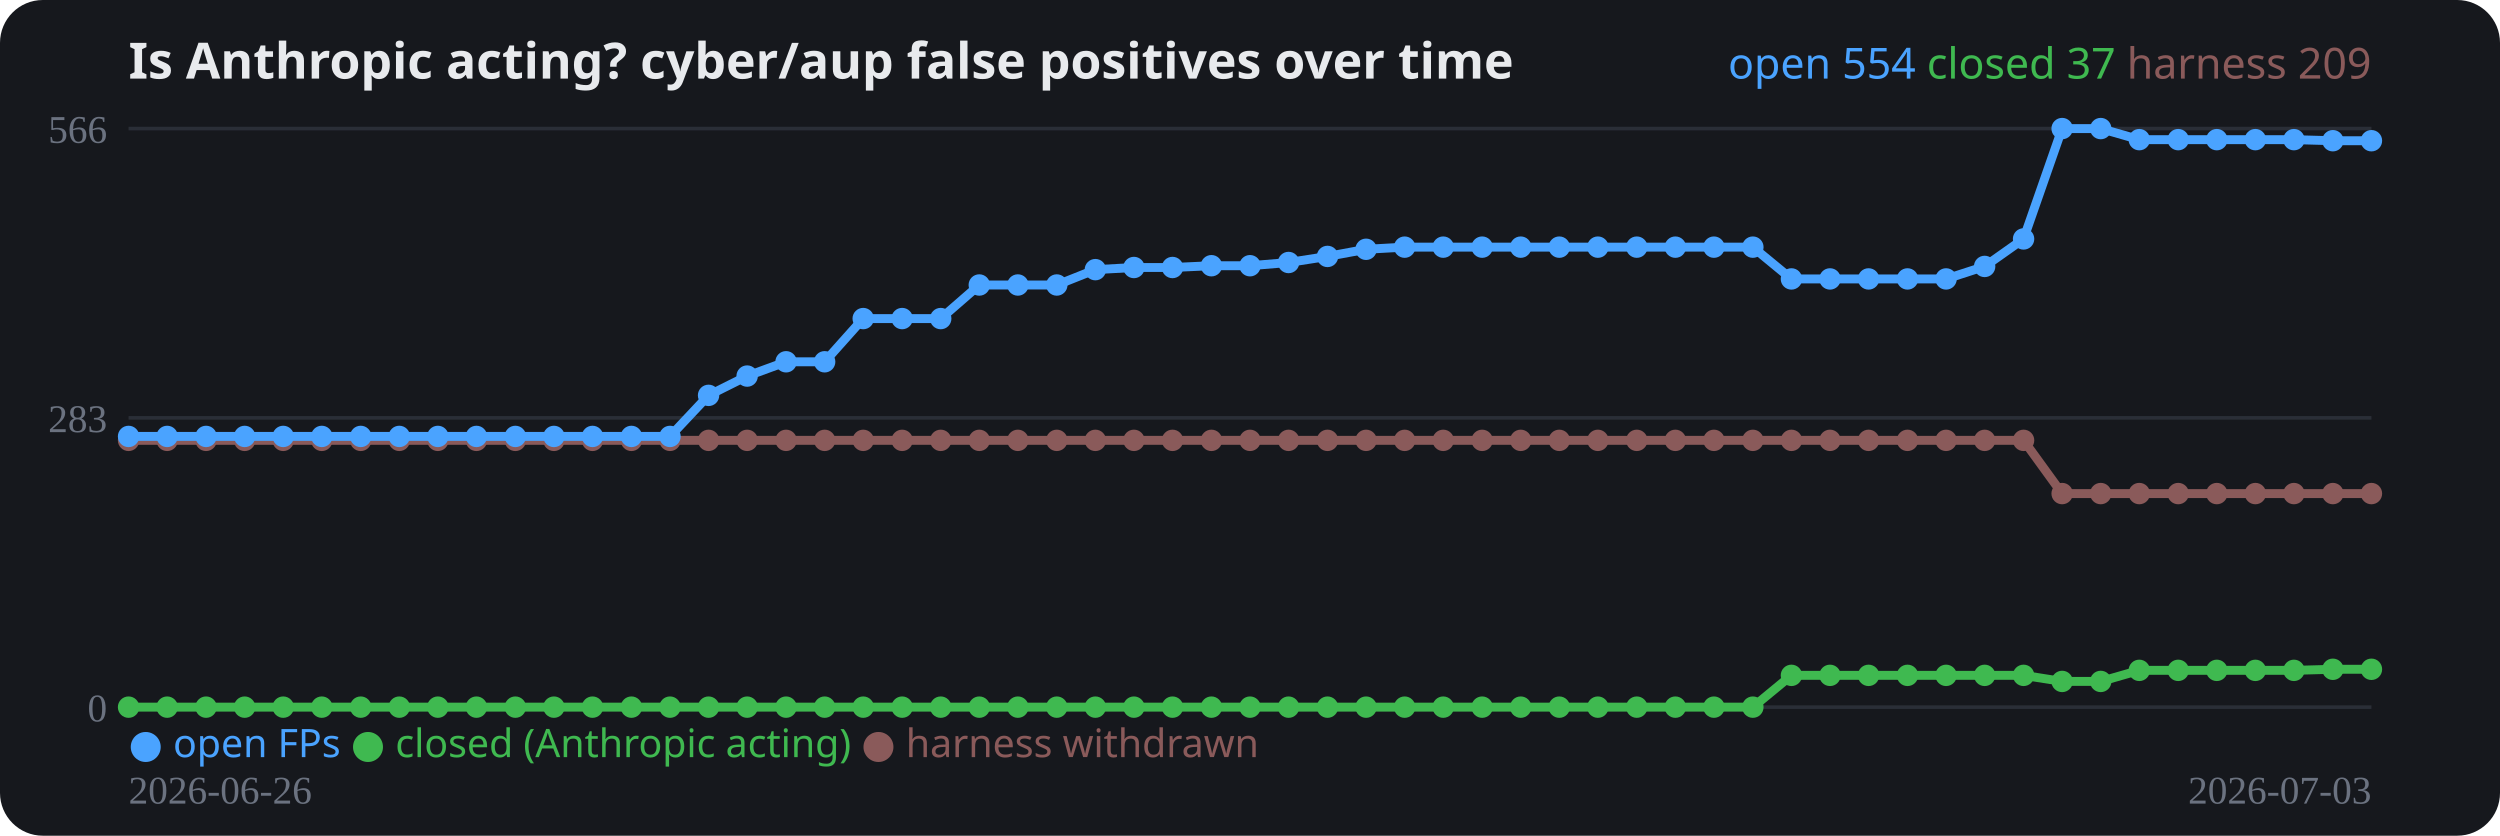
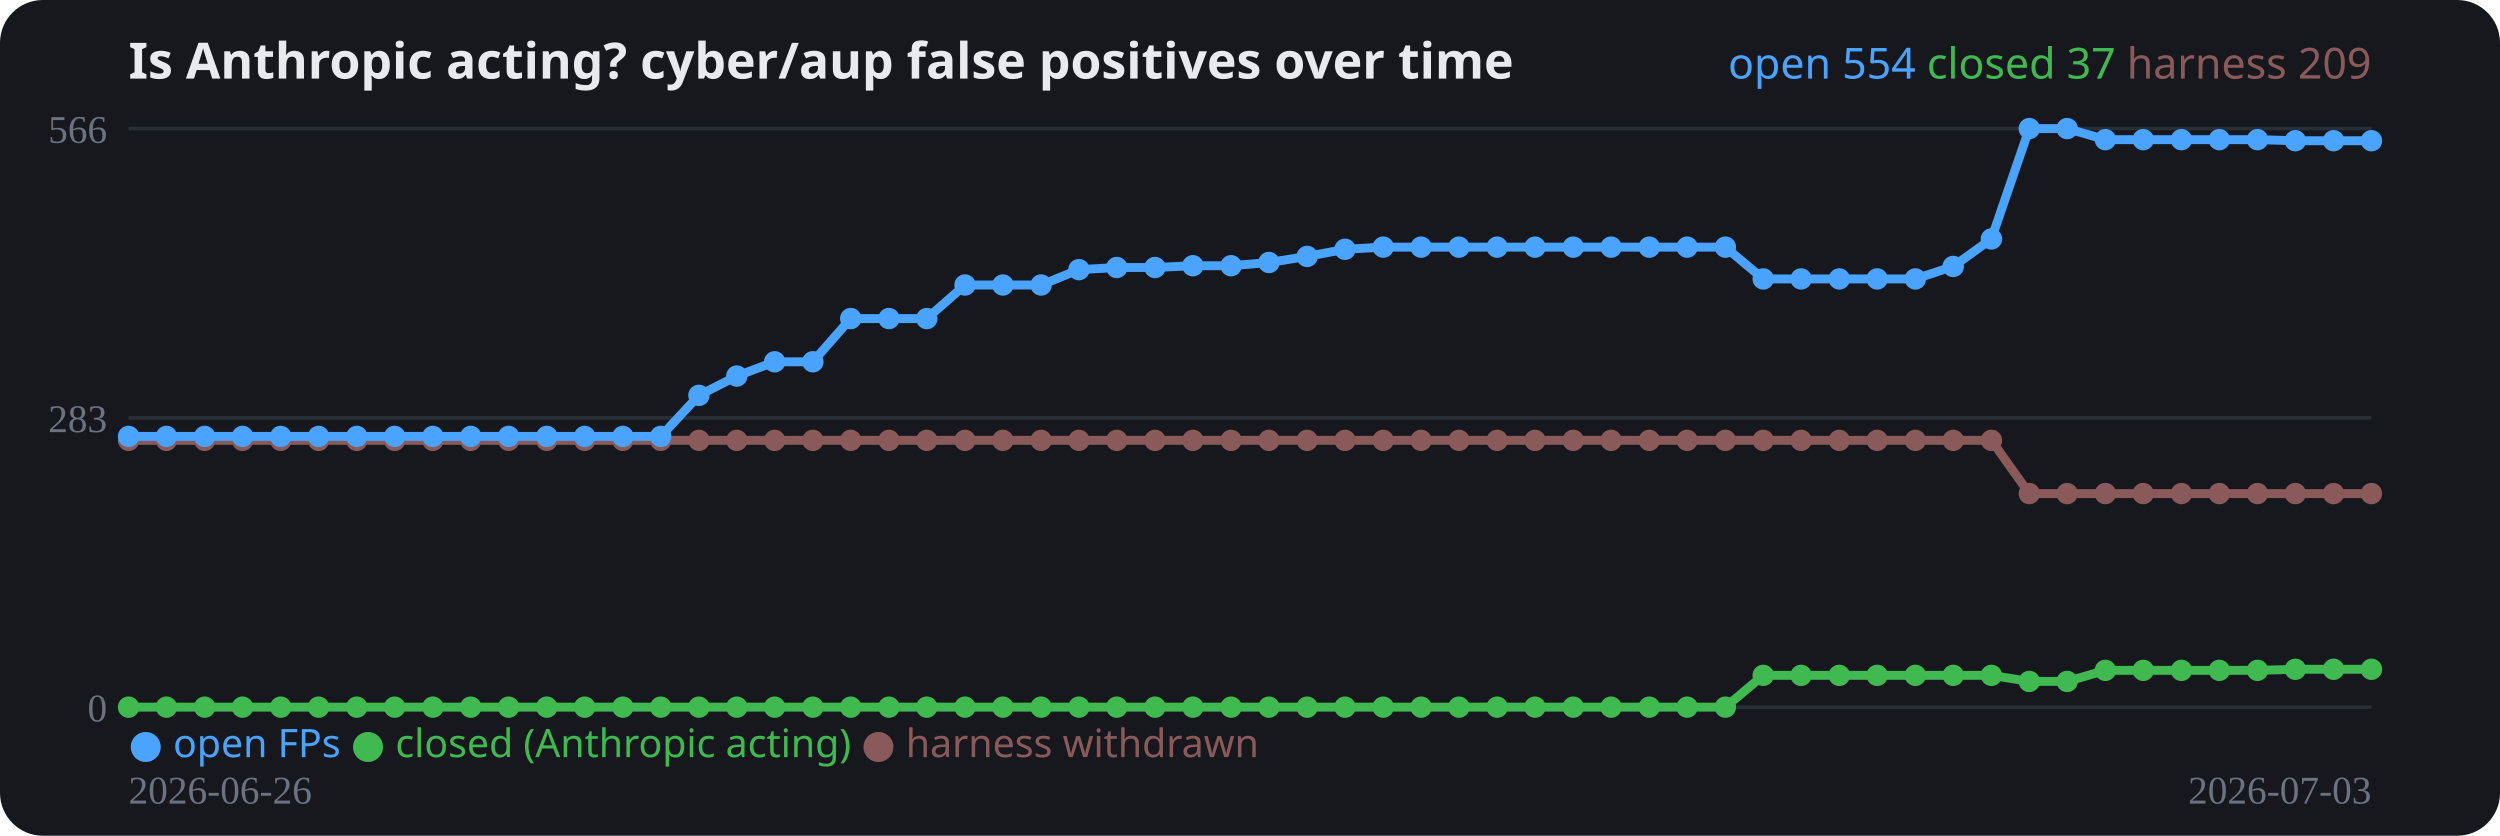
<svg xmlns="http://www.w3.org/2000/svg" width="700" height="234" viewBox="0 0 700 234" role="img">
  <rect width="700" height="234" rx="12" fill="#16181d" />
  <text x="36" y="22" fill="#e8eaed" font-family="system-ui,sans-serif" font-size="14" font-weight="700">Is Anthropic acting? cyber/aup false positives over time</text>
  <line x1="36" y1="198.0" x2="664" y2="198.0" stroke="#2a2e37" stroke-width="1" />
  <text x="30" y="202.0" fill="#6b7280" font-size="11" text-anchor="end">0</text>
  <line x1="36" y1="117.0" x2="664" y2="117.0" stroke="#2a2e37" stroke-width="1" />
  <text x="30" y="121.0" fill="#6b7280" font-size="11" text-anchor="end">283</text>
  <line x1="36" y1="36.0" x2="664" y2="36.0" stroke="#2a2e37" stroke-width="1" />
  <text x="30" y="40.0" fill="#6b7280" font-size="11" text-anchor="end">566</text>
-   <polyline fill="none" stroke="#8a5a5a" stroke-width="2.5" stroke-linejoin="round" points="36.0,123.3 46.8,123.3 57.7,123.3 68.5,123.3 79.3,123.3 90.1,123.3 101.0,123.3 111.8,123.3 122.6,123.3 133.4,123.3 144.3,123.3 155.1,123.3 165.9,123.3 176.8,123.3 187.6,123.3 198.4,123.3 209.2,123.3 220.1,123.3 230.9,123.3 241.7,123.3 252.6,123.3 263.4,123.3 274.2,123.3 285.0,123.3 295.9,123.3 306.7,123.3 317.5,123.3 328.3,123.3 339.2,123.3 350.0,123.3 360.8,123.3 371.7,123.3 382.5,123.3 393.3,123.3 404.1,123.3 415.0,123.3 425.8,123.3 436.6,123.3 447.4,123.3 458.3,123.3 469.1,123.3 479.9,123.3 490.8,123.3 501.6,123.3 512.4,123.3 523.2,123.3 534.1,123.3 544.9,123.3 555.7,123.3 566.6,123.3 577.4,138.2 588.2,138.2 599.0,138.2 609.9,138.2 620.7,138.2 631.5,138.2 642.3,138.2 653.2,138.2 664.0,138.2" />
+   <polyline fill="none" stroke="#8a5a5a" stroke-width="2.5" stroke-linejoin="round" points="36.0,123.3 46.6,123.3 57.3,123.3 67.9,123.3 78.6,123.3 89.2,123.3 99.9,123.3 110.5,123.3 121.2,123.3 131.8,123.3 142.4,123.3 153.1,123.3 163.7,123.3 174.4,123.3 185.0,123.3 195.7,123.3 206.3,123.3 216.9,123.3 227.6,123.3 238.2,123.3 248.9,123.3 259.5,123.3 270.2,123.3 280.8,123.3 291.5,123.3 302.1,123.3 312.7,123.3 323.4,123.3 334.0,123.3 344.7,123.3 355.3,123.3 366.0,123.3 376.6,123.3 387.3,123.3 397.9,123.3 408.5,123.3 419.2,123.3 429.8,123.3 440.5,123.3 451.1,123.3 461.8,123.3 472.4,123.3 483.1,123.3 493.7,123.3 504.3,123.3 515.0,123.3 525.6,123.3 536.3,123.3 546.9,123.3 557.6,123.3 568.2,138.2 578.8,138.2 589.5,138.2 600.1,138.2 610.8,138.2 621.4,138.2 632.1,138.2 642.7,138.2 653.4,138.2 664.0,138.2" />
  <circle cx="36.0" cy="123.3" r="3" fill="#8a5a5a" />
-   <circle cx="46.8" cy="123.3" r="3" fill="#8a5a5a" />
-   <circle cx="57.7" cy="123.3" r="3" fill="#8a5a5a" />
-   <circle cx="68.5" cy="123.3" r="3" fill="#8a5a5a" />
-   <circle cx="79.3" cy="123.3" r="3" fill="#8a5a5a" />
-   <circle cx="90.1" cy="123.3" r="3" fill="#8a5a5a" />
-   <circle cx="101.0" cy="123.3" r="3" fill="#8a5a5a" />
-   <circle cx="111.8" cy="123.3" r="3" fill="#8a5a5a" />
-   <circle cx="122.6" cy="123.3" r="3" fill="#8a5a5a" />
-   <circle cx="133.4" cy="123.3" r="3" fill="#8a5a5a" />
-   <circle cx="144.3" cy="123.3" r="3" fill="#8a5a5a" />
-   <circle cx="155.1" cy="123.3" r="3" fill="#8a5a5a" />
-   <circle cx="165.9" cy="123.3" r="3" fill="#8a5a5a" />
-   <circle cx="176.8" cy="123.3" r="3" fill="#8a5a5a" />
-   <circle cx="187.6" cy="123.3" r="3" fill="#8a5a5a" />
-   <circle cx="198.4" cy="123.3" r="3" fill="#8a5a5a" />
-   <circle cx="209.2" cy="123.3" r="3" fill="#8a5a5a" />
-   <circle cx="220.1" cy="123.3" r="3" fill="#8a5a5a" />
-   <circle cx="230.9" cy="123.3" r="3" fill="#8a5a5a" />
-   <circle cx="241.7" cy="123.3" r="3" fill="#8a5a5a" />
-   <circle cx="252.6" cy="123.3" r="3" fill="#8a5a5a" />
-   <circle cx="263.4" cy="123.3" r="3" fill="#8a5a5a" />
-   <circle cx="274.2" cy="123.3" r="3" fill="#8a5a5a" />
-   <circle cx="285.0" cy="123.3" r="3" fill="#8a5a5a" />
-   <circle cx="295.9" cy="123.3" r="3" fill="#8a5a5a" />
-   <circle cx="306.7" cy="123.3" r="3" fill="#8a5a5a" />
-   <circle cx="317.5" cy="123.3" r="3" fill="#8a5a5a" />
-   <circle cx="328.3" cy="123.3" r="3" fill="#8a5a5a" />
-   <circle cx="339.2" cy="123.3" r="3" fill="#8a5a5a" />
-   <circle cx="350.0" cy="123.3" r="3" fill="#8a5a5a" />
-   <circle cx="360.8" cy="123.3" r="3" fill="#8a5a5a" />
-   <circle cx="371.7" cy="123.3" r="3" fill="#8a5a5a" />
-   <circle cx="382.5" cy="123.3" r="3" fill="#8a5a5a" />
-   <circle cx="393.3" cy="123.3" r="3" fill="#8a5a5a" />
-   <circle cx="404.1" cy="123.3" r="3" fill="#8a5a5a" />
-   <circle cx="415.0" cy="123.3" r="3" fill="#8a5a5a" />
-   <circle cx="425.8" cy="123.3" r="3" fill="#8a5a5a" />
-   <circle cx="436.6" cy="123.3" r="3" fill="#8a5a5a" />
-   <circle cx="447.4" cy="123.3" r="3" fill="#8a5a5a" />
-   <circle cx="458.3" cy="123.3" r="3" fill="#8a5a5a" />
-   <circle cx="469.1" cy="123.3" r="3" fill="#8a5a5a" />
-   <circle cx="479.9" cy="123.3" r="3" fill="#8a5a5a" />
-   <circle cx="490.8" cy="123.3" r="3" fill="#8a5a5a" />
-   <circle cx="501.6" cy="123.3" r="3" fill="#8a5a5a" />
-   <circle cx="512.4" cy="123.3" r="3" fill="#8a5a5a" />
-   <circle cx="523.2" cy="123.3" r="3" fill="#8a5a5a" />
-   <circle cx="534.1" cy="123.3" r="3" fill="#8a5a5a" />
-   <circle cx="544.9" cy="123.3" r="3" fill="#8a5a5a" />
-   <circle cx="555.7" cy="123.3" r="3" fill="#8a5a5a" />
-   <circle cx="566.6" cy="123.3" r="3" fill="#8a5a5a" />
-   <circle cx="577.4" cy="138.2" r="3" fill="#8a5a5a" />
-   <circle cx="588.2" cy="138.2" r="3" fill="#8a5a5a" />
-   <circle cx="599.0" cy="138.2" r="3" fill="#8a5a5a" />
-   <circle cx="609.9" cy="138.2" r="3" fill="#8a5a5a" />
-   <circle cx="620.7" cy="138.2" r="3" fill="#8a5a5a" />
-   <circle cx="631.5" cy="138.2" r="3" fill="#8a5a5a" />
-   <circle cx="642.3" cy="138.2" r="3" fill="#8a5a5a" />
-   <circle cx="653.2" cy="138.2" r="3" fill="#8a5a5a" />
+   <circle cx="46.6" cy="123.3" r="3" fill="#8a5a5a" />
+   <circle cx="57.3" cy="123.3" r="3" fill="#8a5a5a" />
+   <circle cx="67.9" cy="123.3" r="3" fill="#8a5a5a" />
+   <circle cx="78.6" cy="123.3" r="3" fill="#8a5a5a" />
+   <circle cx="89.2" cy="123.3" r="3" fill="#8a5a5a" />
+   <circle cx="99.9" cy="123.3" r="3" fill="#8a5a5a" />
+   <circle cx="110.5" cy="123.3" r="3" fill="#8a5a5a" />
+   <circle cx="121.2" cy="123.3" r="3" fill="#8a5a5a" />
+   <circle cx="131.8" cy="123.3" r="3" fill="#8a5a5a" />
+   <circle cx="142.4" cy="123.3" r="3" fill="#8a5a5a" />
+   <circle cx="153.1" cy="123.3" r="3" fill="#8a5a5a" />
+   <circle cx="163.7" cy="123.3" r="3" fill="#8a5a5a" />
+   <circle cx="174.4" cy="123.3" r="3" fill="#8a5a5a" />
+   <circle cx="185.0" cy="123.3" r="3" fill="#8a5a5a" />
+   <circle cx="195.7" cy="123.3" r="3" fill="#8a5a5a" />
+   <circle cx="206.3" cy="123.3" r="3" fill="#8a5a5a" />
+   <circle cx="216.9" cy="123.3" r="3" fill="#8a5a5a" />
+   <circle cx="227.6" cy="123.3" r="3" fill="#8a5a5a" />
+   <circle cx="238.2" cy="123.3" r="3" fill="#8a5a5a" />
+   <circle cx="248.9" cy="123.3" r="3" fill="#8a5a5a" />
+   <circle cx="259.5" cy="123.3" r="3" fill="#8a5a5a" />
+   <circle cx="270.2" cy="123.3" r="3" fill="#8a5a5a" />
+   <circle cx="280.8" cy="123.3" r="3" fill="#8a5a5a" />
+   <circle cx="291.5" cy="123.3" r="3" fill="#8a5a5a" />
+   <circle cx="302.1" cy="123.3" r="3" fill="#8a5a5a" />
+   <circle cx="312.7" cy="123.3" r="3" fill="#8a5a5a" />
+   <circle cx="323.4" cy="123.3" r="3" fill="#8a5a5a" />
+   <circle cx="334.0" cy="123.3" r="3" fill="#8a5a5a" />
+   <circle cx="344.7" cy="123.3" r="3" fill="#8a5a5a" />
+   <circle cx="355.3" cy="123.3" r="3" fill="#8a5a5a" />
+   <circle cx="366.0" cy="123.3" r="3" fill="#8a5a5a" />
+   <circle cx="376.6" cy="123.3" r="3" fill="#8a5a5a" />
+   <circle cx="387.3" cy="123.3" r="3" fill="#8a5a5a" />
+   <circle cx="397.9" cy="123.3" r="3" fill="#8a5a5a" />
+   <circle cx="408.5" cy="123.3" r="3" fill="#8a5a5a" />
+   <circle cx="419.2" cy="123.3" r="3" fill="#8a5a5a" />
+   <circle cx="429.8" cy="123.3" r="3" fill="#8a5a5a" />
+   <circle cx="440.5" cy="123.3" r="3" fill="#8a5a5a" />
+   <circle cx="451.1" cy="123.3" r="3" fill="#8a5a5a" />
+   <circle cx="461.8" cy="123.3" r="3" fill="#8a5a5a" />
+   <circle cx="472.4" cy="123.3" r="3" fill="#8a5a5a" />
+   <circle cx="483.1" cy="123.3" r="3" fill="#8a5a5a" />
+   <circle cx="493.7" cy="123.3" r="3" fill="#8a5a5a" />
+   <circle cx="504.3" cy="123.3" r="3" fill="#8a5a5a" />
+   <circle cx="515.0" cy="123.3" r="3" fill="#8a5a5a" />
+   <circle cx="525.6" cy="123.3" r="3" fill="#8a5a5a" />
+   <circle cx="536.3" cy="123.3" r="3" fill="#8a5a5a" />
+   <circle cx="546.9" cy="123.3" r="3" fill="#8a5a5a" />
+   <circle cx="557.6" cy="123.3" r="3" fill="#8a5a5a" />
+   <circle cx="568.2" cy="138.2" r="3" fill="#8a5a5a" />
+   <circle cx="578.8" cy="138.2" r="3" fill="#8a5a5a" />
+   <circle cx="589.5" cy="138.2" r="3" fill="#8a5a5a" />
+   <circle cx="600.1" cy="138.2" r="3" fill="#8a5a5a" />
+   <circle cx="610.8" cy="138.2" r="3" fill="#8a5a5a" />
+   <circle cx="621.4" cy="138.2" r="3" fill="#8a5a5a" />
+   <circle cx="632.1" cy="138.2" r="3" fill="#8a5a5a" />
+   <circle cx="642.7" cy="138.2" r="3" fill="#8a5a5a" />
+   <circle cx="653.4" cy="138.2" r="3" fill="#8a5a5a" />
  <circle cx="664.0" cy="138.2" r="3" fill="#8a5a5a" />
-   <polyline fill="none" stroke="#3fb950" stroke-width="2.5" stroke-linejoin="round" points="36.0,198.0 46.8,198.0 57.7,198.0 68.5,198.0 79.3,198.0 90.1,198.0 101.0,198.0 111.8,198.0 122.6,198.0 133.4,198.0 144.3,198.0 155.1,198.0 165.9,198.0 176.8,198.0 187.6,198.0 198.4,198.0 209.2,198.0 220.1,198.0 230.9,198.0 241.7,198.0 252.6,198.0 263.4,198.0 274.2,198.0 285.0,198.0 295.9,198.0 306.7,198.0 317.5,198.0 328.3,198.0 339.2,198.0 350.0,198.0 360.8,198.0 371.7,198.0 382.5,198.0 393.3,198.0 404.1,198.0 415.0,198.0 425.8,198.0 436.6,198.0 447.4,198.0 458.3,198.0 469.1,198.0 479.9,198.0 490.8,198.0 501.6,189.1 512.4,189.1 523.2,189.1 534.1,189.1 544.9,189.1 555.7,189.1 566.6,189.1 577.4,190.8 588.2,190.8 599.0,187.7 609.9,187.7 620.7,187.7 631.5,187.7 642.3,187.7 653.2,187.4 664.0,187.4" />
+   <polyline fill="none" stroke="#3fb950" stroke-width="2.5" stroke-linejoin="round" points="36.0,198.0 46.6,198.0 57.3,198.0 67.9,198.0 78.6,198.0 89.2,198.0 99.9,198.0 110.5,198.0 121.2,198.0 131.8,198.0 142.4,198.0 153.1,198.0 163.7,198.0 174.4,198.0 185.0,198.0 195.7,198.0 206.3,198.0 216.9,198.0 227.6,198.0 238.2,198.0 248.9,198.0 259.5,198.0 270.2,198.0 280.8,198.0 291.5,198.0 302.1,198.0 312.7,198.0 323.4,198.0 334.0,198.0 344.7,198.0 355.3,198.0 366.0,198.0 376.6,198.0 387.3,198.0 397.9,198.0 408.5,198.0 419.2,198.0 429.8,198.0 440.5,198.0 451.1,198.0 461.8,198.0 472.4,198.0 483.1,198.0 493.7,189.1 504.3,189.1 515.0,189.1 525.6,189.1 536.3,189.1 546.9,189.1 557.6,189.1 568.2,190.8 578.8,190.8 589.5,187.7 600.1,187.7 610.8,187.7 621.4,187.7 632.1,187.7 642.7,187.4 653.4,187.4 664.0,187.4" />
  <circle cx="36.0" cy="198.0" r="3" fill="#3fb950" />
-   <circle cx="46.8" cy="198.0" r="3" fill="#3fb950" />
-   <circle cx="57.7" cy="198.0" r="3" fill="#3fb950" />
-   <circle cx="68.5" cy="198.0" r="3" fill="#3fb950" />
-   <circle cx="79.3" cy="198.0" r="3" fill="#3fb950" />
-   <circle cx="90.1" cy="198.0" r="3" fill="#3fb950" />
-   <circle cx="101.0" cy="198.0" r="3" fill="#3fb950" />
-   <circle cx="111.8" cy="198.0" r="3" fill="#3fb950" />
-   <circle cx="122.6" cy="198.0" r="3" fill="#3fb950" />
-   <circle cx="133.4" cy="198.0" r="3" fill="#3fb950" />
-   <circle cx="144.3" cy="198.0" r="3" fill="#3fb950" />
-   <circle cx="155.1" cy="198.0" r="3" fill="#3fb950" />
-   <circle cx="165.9" cy="198.0" r="3" fill="#3fb950" />
-   <circle cx="176.8" cy="198.0" r="3" fill="#3fb950" />
-   <circle cx="187.6" cy="198.0" r="3" fill="#3fb950" />
-   <circle cx="198.4" cy="198.0" r="3" fill="#3fb950" />
-   <circle cx="209.2" cy="198.0" r="3" fill="#3fb950" />
-   <circle cx="220.1" cy="198.0" r="3" fill="#3fb950" />
-   <circle cx="230.9" cy="198.0" r="3" fill="#3fb950" />
-   <circle cx="241.7" cy="198.0" r="3" fill="#3fb950" />
-   <circle cx="252.6" cy="198.0" r="3" fill="#3fb950" />
-   <circle cx="263.4" cy="198.0" r="3" fill="#3fb950" />
-   <circle cx="274.2" cy="198.0" r="3" fill="#3fb950" />
-   <circle cx="285.0" cy="198.0" r="3" fill="#3fb950" />
-   <circle cx="295.9" cy="198.0" r="3" fill="#3fb950" />
-   <circle cx="306.7" cy="198.0" r="3" fill="#3fb950" />
-   <circle cx="317.5" cy="198.0" r="3" fill="#3fb950" />
-   <circle cx="328.3" cy="198.0" r="3" fill="#3fb950" />
-   <circle cx="339.2" cy="198.0" r="3" fill="#3fb950" />
-   <circle cx="350.0" cy="198.0" r="3" fill="#3fb950" />
-   <circle cx="360.8" cy="198.0" r="3" fill="#3fb950" />
-   <circle cx="371.7" cy="198.0" r="3" fill="#3fb950" />
-   <circle cx="382.5" cy="198.0" r="3" fill="#3fb950" />
-   <circle cx="393.3" cy="198.0" r="3" fill="#3fb950" />
-   <circle cx="404.1" cy="198.0" r="3" fill="#3fb950" />
-   <circle cx="415.0" cy="198.0" r="3" fill="#3fb950" />
-   <circle cx="425.8" cy="198.0" r="3" fill="#3fb950" />
-   <circle cx="436.6" cy="198.0" r="3" fill="#3fb950" />
-   <circle cx="447.4" cy="198.0" r="3" fill="#3fb950" />
-   <circle cx="458.3" cy="198.0" r="3" fill="#3fb950" />
-   <circle cx="469.1" cy="198.0" r="3" fill="#3fb950" />
-   <circle cx="479.9" cy="198.0" r="3" fill="#3fb950" />
-   <circle cx="490.8" cy="198.0" r="3" fill="#3fb950" />
-   <circle cx="501.6" cy="189.1" r="3" fill="#3fb950" />
-   <circle cx="512.4" cy="189.1" r="3" fill="#3fb950" />
-   <circle cx="523.2" cy="189.1" r="3" fill="#3fb950" />
-   <circle cx="534.1" cy="189.1" r="3" fill="#3fb950" />
-   <circle cx="544.9" cy="189.1" r="3" fill="#3fb950" />
-   <circle cx="555.7" cy="189.1" r="3" fill="#3fb950" />
-   <circle cx="566.6" cy="189.1" r="3" fill="#3fb950" />
-   <circle cx="577.4" cy="190.8" r="3" fill="#3fb950" />
-   <circle cx="588.2" cy="190.8" r="3" fill="#3fb950" />
-   <circle cx="599.0" cy="187.7" r="3" fill="#3fb950" />
-   <circle cx="609.9" cy="187.7" r="3" fill="#3fb950" />
-   <circle cx="620.7" cy="187.7" r="3" fill="#3fb950" />
-   <circle cx="631.5" cy="187.7" r="3" fill="#3fb950" />
-   <circle cx="642.3" cy="187.7" r="3" fill="#3fb950" />
-   <circle cx="653.2" cy="187.4" r="3" fill="#3fb950" />
+   <circle cx="46.6" cy="198.0" r="3" fill="#3fb950" />
+   <circle cx="57.3" cy="198.0" r="3" fill="#3fb950" />
+   <circle cx="67.9" cy="198.0" r="3" fill="#3fb950" />
+   <circle cx="78.6" cy="198.0" r="3" fill="#3fb950" />
+   <circle cx="89.2" cy="198.0" r="3" fill="#3fb950" />
+   <circle cx="99.9" cy="198.0" r="3" fill="#3fb950" />
+   <circle cx="110.5" cy="198.0" r="3" fill="#3fb950" />
+   <circle cx="121.2" cy="198.0" r="3" fill="#3fb950" />
+   <circle cx="131.8" cy="198.0" r="3" fill="#3fb950" />
+   <circle cx="142.4" cy="198.0" r="3" fill="#3fb950" />
+   <circle cx="153.1" cy="198.0" r="3" fill="#3fb950" />
+   <circle cx="163.7" cy="198.0" r="3" fill="#3fb950" />
+   <circle cx="174.4" cy="198.0" r="3" fill="#3fb950" />
+   <circle cx="185.0" cy="198.0" r="3" fill="#3fb950" />
+   <circle cx="195.7" cy="198.0" r="3" fill="#3fb950" />
+   <circle cx="206.3" cy="198.0" r="3" fill="#3fb950" />
+   <circle cx="216.9" cy="198.0" r="3" fill="#3fb950" />
+   <circle cx="227.6" cy="198.0" r="3" fill="#3fb950" />
+   <circle cx="238.2" cy="198.0" r="3" fill="#3fb950" />
+   <circle cx="248.9" cy="198.0" r="3" fill="#3fb950" />
+   <circle cx="259.5" cy="198.0" r="3" fill="#3fb950" />
+   <circle cx="270.2" cy="198.0" r="3" fill="#3fb950" />
+   <circle cx="280.8" cy="198.0" r="3" fill="#3fb950" />
+   <circle cx="291.5" cy="198.0" r="3" fill="#3fb950" />
+   <circle cx="302.1" cy="198.0" r="3" fill="#3fb950" />
+   <circle cx="312.7" cy="198.0" r="3" fill="#3fb950" />
+   <circle cx="323.4" cy="198.0" r="3" fill="#3fb950" />
+   <circle cx="334.0" cy="198.0" r="3" fill="#3fb950" />
+   <circle cx="344.7" cy="198.0" r="3" fill="#3fb950" />
+   <circle cx="355.3" cy="198.0" r="3" fill="#3fb950" />
+   <circle cx="366.0" cy="198.0" r="3" fill="#3fb950" />
+   <circle cx="376.6" cy="198.0" r="3" fill="#3fb950" />
+   <circle cx="387.3" cy="198.0" r="3" fill="#3fb950" />
+   <circle cx="397.9" cy="198.0" r="3" fill="#3fb950" />
+   <circle cx="408.5" cy="198.0" r="3" fill="#3fb950" />
+   <circle cx="419.2" cy="198.0" r="3" fill="#3fb950" />
+   <circle cx="429.8" cy="198.0" r="3" fill="#3fb950" />
+   <circle cx="440.5" cy="198.0" r="3" fill="#3fb950" />
+   <circle cx="451.1" cy="198.0" r="3" fill="#3fb950" />
+   <circle cx="461.8" cy="198.0" r="3" fill="#3fb950" />
+   <circle cx="472.4" cy="198.0" r="3" fill="#3fb950" />
+   <circle cx="483.1" cy="198.0" r="3" fill="#3fb950" />
+   <circle cx="493.7" cy="189.1" r="3" fill="#3fb950" />
+   <circle cx="504.3" cy="189.1" r="3" fill="#3fb950" />
+   <circle cx="515.0" cy="189.1" r="3" fill="#3fb950" />
+   <circle cx="525.6" cy="189.1" r="3" fill="#3fb950" />
+   <circle cx="536.3" cy="189.1" r="3" fill="#3fb950" />
+   <circle cx="546.9" cy="189.1" r="3" fill="#3fb950" />
+   <circle cx="557.6" cy="189.1" r="3" fill="#3fb950" />
+   <circle cx="568.2" cy="190.8" r="3" fill="#3fb950" />
+   <circle cx="578.8" cy="190.8" r="3" fill="#3fb950" />
+   <circle cx="589.5" cy="187.7" r="3" fill="#3fb950" />
+   <circle cx="600.1" cy="187.7" r="3" fill="#3fb950" />
+   <circle cx="610.8" cy="187.7" r="3" fill="#3fb950" />
+   <circle cx="621.4" cy="187.7" r="3" fill="#3fb950" />
+   <circle cx="632.1" cy="187.7" r="3" fill="#3fb950" />
+   <circle cx="642.7" cy="187.4" r="3" fill="#3fb950" />
+   <circle cx="653.4" cy="187.4" r="3" fill="#3fb950" />
  <circle cx="664.0" cy="187.4" r="3" fill="#3fb950" />
-   <polyline fill="none" stroke="#4aa3ff" stroke-width="2.5" stroke-linejoin="round" points="36.0,122.2 46.8,122.2 57.7,122.2 68.5,122.2 79.3,122.2 90.1,122.2 101.0,122.2 111.8,122.2 122.6,122.2 133.4,122.2 144.3,122.2 155.1,122.2 165.9,122.2 176.8,122.2 187.6,122.2 198.4,110.7 209.2,105.3 220.1,101.3 230.9,101.3 241.7,89.2 252.6,89.2 263.4,89.2 274.2,79.8 285.0,79.8 295.9,79.8 306.7,75.5 317.5,74.9 328.3,74.9 339.2,74.4 350.0,74.4 360.8,73.5 371.7,71.8 382.5,69.8 393.3,69.2 404.1,69.2 415.0,69.2 425.8,69.2 436.6,69.2 447.4,69.2 458.3,69.2 469.1,69.2 479.9,69.2 490.8,69.2 501.6,78.1 512.4,78.1 523.2,78.1 534.1,78.1 544.9,78.1 555.7,74.6 566.6,66.9 577.4,36.0 588.2,36.0 599.0,39.1 609.9,39.1 620.7,39.1 631.5,39.1 642.3,39.1 653.2,39.4 664.0,39.4" />
+   <polyline fill="none" stroke="#4aa3ff" stroke-width="2.5" stroke-linejoin="round" points="36.0,122.2 46.6,122.2 57.3,122.2 67.9,122.2 78.6,122.2 89.2,122.2 99.9,122.2 110.5,122.2 121.2,122.2 131.8,122.2 142.4,122.2 153.1,122.2 163.7,122.2 174.4,122.2 185.0,122.2 195.7,110.7 206.3,105.3 216.9,101.3 227.6,101.3 238.2,89.2 248.9,89.2 259.5,89.2 270.2,79.8 280.8,79.8 291.5,79.8 302.1,75.5 312.7,74.9 323.4,74.9 334.0,74.4 344.7,74.4 355.3,73.5 366.0,71.8 376.6,69.8 387.3,69.2 397.9,69.2 408.5,69.2 419.2,69.2 429.8,69.2 440.5,69.2 451.1,69.2 461.8,69.2 472.4,69.2 483.1,69.2 493.7,78.1 504.3,78.1 515.0,78.1 525.6,78.1 536.3,78.1 546.9,74.6 557.6,66.9 568.2,36.0 578.8,36.0 589.5,39.1 600.1,39.1 610.8,39.1 621.4,39.1 632.1,39.1 642.7,39.4 653.4,39.4 664.0,39.4" />
  <circle cx="36.0" cy="122.2" r="3" fill="#4aa3ff" />
-   <circle cx="46.8" cy="122.2" r="3" fill="#4aa3ff" />
-   <circle cx="57.7" cy="122.2" r="3" fill="#4aa3ff" />
-   <circle cx="68.5" cy="122.2" r="3" fill="#4aa3ff" />
-   <circle cx="79.3" cy="122.2" r="3" fill="#4aa3ff" />
-   <circle cx="90.1" cy="122.2" r="3" fill="#4aa3ff" />
-   <circle cx="101.0" cy="122.2" r="3" fill="#4aa3ff" />
-   <circle cx="111.8" cy="122.2" r="3" fill="#4aa3ff" />
-   <circle cx="122.6" cy="122.2" r="3" fill="#4aa3ff" />
-   <circle cx="133.4" cy="122.2" r="3" fill="#4aa3ff" />
-   <circle cx="144.3" cy="122.2" r="3" fill="#4aa3ff" />
-   <circle cx="155.1" cy="122.2" r="3" fill="#4aa3ff" />
-   <circle cx="165.9" cy="122.2" r="3" fill="#4aa3ff" />
-   <circle cx="176.8" cy="122.2" r="3" fill="#4aa3ff" />
-   <circle cx="187.6" cy="122.2" r="3" fill="#4aa3ff" />
-   <circle cx="198.4" cy="110.7" r="3" fill="#4aa3ff" />
-   <circle cx="209.2" cy="105.3" r="3" fill="#4aa3ff" />
-   <circle cx="220.1" cy="101.3" r="3" fill="#4aa3ff" />
-   <circle cx="230.9" cy="101.3" r="3" fill="#4aa3ff" />
-   <circle cx="241.7" cy="89.2" r="3" fill="#4aa3ff" />
-   <circle cx="252.6" cy="89.2" r="3" fill="#4aa3ff" />
-   <circle cx="263.4" cy="89.2" r="3" fill="#4aa3ff" />
-   <circle cx="274.2" cy="79.8" r="3" fill="#4aa3ff" />
-   <circle cx="285.0" cy="79.8" r="3" fill="#4aa3ff" />
-   <circle cx="295.9" cy="79.8" r="3" fill="#4aa3ff" />
-   <circle cx="306.7" cy="75.5" r="3" fill="#4aa3ff" />
-   <circle cx="317.5" cy="74.9" r="3" fill="#4aa3ff" />
-   <circle cx="328.3" cy="74.9" r="3" fill="#4aa3ff" />
-   <circle cx="339.2" cy="74.4" r="3" fill="#4aa3ff" />
-   <circle cx="350.0" cy="74.4" r="3" fill="#4aa3ff" />
-   <circle cx="360.8" cy="73.5" r="3" fill="#4aa3ff" />
-   <circle cx="371.7" cy="71.8" r="3" fill="#4aa3ff" />
-   <circle cx="382.5" cy="69.8" r="3" fill="#4aa3ff" />
-   <circle cx="393.3" cy="69.2" r="3" fill="#4aa3ff" />
-   <circle cx="404.1" cy="69.2" r="3" fill="#4aa3ff" />
-   <circle cx="415.0" cy="69.2" r="3" fill="#4aa3ff" />
-   <circle cx="425.8" cy="69.2" r="3" fill="#4aa3ff" />
-   <circle cx="436.6" cy="69.2" r="3" fill="#4aa3ff" />
-   <circle cx="447.4" cy="69.2" r="3" fill="#4aa3ff" />
-   <circle cx="458.3" cy="69.2" r="3" fill="#4aa3ff" />
-   <circle cx="469.1" cy="69.2" r="3" fill="#4aa3ff" />
-   <circle cx="479.9" cy="69.2" r="3" fill="#4aa3ff" />
-   <circle cx="490.8" cy="69.2" r="3" fill="#4aa3ff" />
-   <circle cx="501.6" cy="78.1" r="3" fill="#4aa3ff" />
-   <circle cx="512.4" cy="78.1" r="3" fill="#4aa3ff" />
-   <circle cx="523.2" cy="78.1" r="3" fill="#4aa3ff" />
-   <circle cx="534.1" cy="78.1" r="3" fill="#4aa3ff" />
-   <circle cx="544.9" cy="78.1" r="3" fill="#4aa3ff" />
-   <circle cx="555.7" cy="74.6" r="3" fill="#4aa3ff" />
-   <circle cx="566.6" cy="66.9" r="3" fill="#4aa3ff" />
-   <circle cx="577.4" cy="36.0" r="3" fill="#4aa3ff" />
-   <circle cx="588.2" cy="36.0" r="3" fill="#4aa3ff" />
-   <circle cx="599.0" cy="39.1" r="3" fill="#4aa3ff" />
-   <circle cx="609.9" cy="39.1" r="3" fill="#4aa3ff" />
-   <circle cx="620.7" cy="39.1" r="3" fill="#4aa3ff" />
-   <circle cx="631.5" cy="39.1" r="3" fill="#4aa3ff" />
-   <circle cx="642.3" cy="39.1" r="3" fill="#4aa3ff" />
-   <circle cx="653.2" cy="39.4" r="3" fill="#4aa3ff" />
+   <circle cx="46.6" cy="122.2" r="3" fill="#4aa3ff" />
+   <circle cx="57.3" cy="122.2" r="3" fill="#4aa3ff" />
+   <circle cx="67.9" cy="122.2" r="3" fill="#4aa3ff" />
+   <circle cx="78.6" cy="122.2" r="3" fill="#4aa3ff" />
+   <circle cx="89.2" cy="122.2" r="3" fill="#4aa3ff" />
+   <circle cx="99.9" cy="122.2" r="3" fill="#4aa3ff" />
+   <circle cx="110.5" cy="122.2" r="3" fill="#4aa3ff" />
+   <circle cx="121.2" cy="122.2" r="3" fill="#4aa3ff" />
+   <circle cx="131.8" cy="122.2" r="3" fill="#4aa3ff" />
+   <circle cx="142.4" cy="122.2" r="3" fill="#4aa3ff" />
+   <circle cx="153.1" cy="122.2" r="3" fill="#4aa3ff" />
+   <circle cx="163.7" cy="122.2" r="3" fill="#4aa3ff" />
+   <circle cx="174.4" cy="122.2" r="3" fill="#4aa3ff" />
+   <circle cx="185.0" cy="122.2" r="3" fill="#4aa3ff" />
+   <circle cx="195.7" cy="110.7" r="3" fill="#4aa3ff" />
+   <circle cx="206.3" cy="105.3" r="3" fill="#4aa3ff" />
+   <circle cx="216.9" cy="101.3" r="3" fill="#4aa3ff" />
+   <circle cx="227.6" cy="101.3" r="3" fill="#4aa3ff" />
+   <circle cx="238.2" cy="89.2" r="3" fill="#4aa3ff" />
+   <circle cx="248.9" cy="89.2" r="3" fill="#4aa3ff" />
+   <circle cx="259.5" cy="89.2" r="3" fill="#4aa3ff" />
+   <circle cx="270.2" cy="79.8" r="3" fill="#4aa3ff" />
+   <circle cx="280.8" cy="79.8" r="3" fill="#4aa3ff" />
+   <circle cx="291.5" cy="79.8" r="3" fill="#4aa3ff" />
+   <circle cx="302.1" cy="75.5" r="3" fill="#4aa3ff" />
+   <circle cx="312.7" cy="74.9" r="3" fill="#4aa3ff" />
+   <circle cx="323.4" cy="74.9" r="3" fill="#4aa3ff" />
+   <circle cx="334.0" cy="74.4" r="3" fill="#4aa3ff" />
+   <circle cx="344.7" cy="74.4" r="3" fill="#4aa3ff" />
+   <circle cx="355.3" cy="73.5" r="3" fill="#4aa3ff" />
+   <circle cx="366.0" cy="71.8" r="3" fill="#4aa3ff" />
+   <circle cx="376.6" cy="69.8" r="3" fill="#4aa3ff" />
+   <circle cx="387.3" cy="69.2" r="3" fill="#4aa3ff" />
+   <circle cx="397.9" cy="69.2" r="3" fill="#4aa3ff" />
+   <circle cx="408.5" cy="69.2" r="3" fill="#4aa3ff" />
+   <circle cx="419.2" cy="69.2" r="3" fill="#4aa3ff" />
+   <circle cx="429.8" cy="69.2" r="3" fill="#4aa3ff" />
+   <circle cx="440.5" cy="69.2" r="3" fill="#4aa3ff" />
+   <circle cx="451.1" cy="69.2" r="3" fill="#4aa3ff" />
+   <circle cx="461.8" cy="69.2" r="3" fill="#4aa3ff" />
+   <circle cx="472.4" cy="69.2" r="3" fill="#4aa3ff" />
+   <circle cx="483.1" cy="69.2" r="3" fill="#4aa3ff" />
+   <circle cx="493.7" cy="78.1" r="3" fill="#4aa3ff" />
+   <circle cx="504.3" cy="78.1" r="3" fill="#4aa3ff" />
+   <circle cx="515.0" cy="78.1" r="3" fill="#4aa3ff" />
+   <circle cx="525.6" cy="78.1" r="3" fill="#4aa3ff" />
+   <circle cx="536.3" cy="78.1" r="3" fill="#4aa3ff" />
+   <circle cx="546.9" cy="74.6" r="3" fill="#4aa3ff" />
+   <circle cx="557.6" cy="66.9" r="3" fill="#4aa3ff" />
+   <circle cx="568.2" cy="36.0" r="3" fill="#4aa3ff" />
+   <circle cx="578.8" cy="36.0" r="3" fill="#4aa3ff" />
+   <circle cx="589.5" cy="39.1" r="3" fill="#4aa3ff" />
+   <circle cx="600.1" cy="39.1" r="3" fill="#4aa3ff" />
+   <circle cx="610.8" cy="39.1" r="3" fill="#4aa3ff" />
+   <circle cx="621.4" cy="39.1" r="3" fill="#4aa3ff" />
+   <circle cx="632.1" cy="39.1" r="3" fill="#4aa3ff" />
+   <circle cx="642.7" cy="39.4" r="3" fill="#4aa3ff" />
+   <circle cx="653.4" cy="39.4" r="3" fill="#4aa3ff" />
  <circle cx="664.0" cy="39.4" r="3" fill="#4aa3ff" />
  <text x="36" y="225" fill="#6b7280" font-size="11">2026-06-26</text>
  <text x="664" y="225" fill="#6b7280" font-size="11" text-anchor="end">2026-07-03</text>
  <text x="36" y="212" font-family="system-ui,sans-serif" font-size="11">
    <tspan fill="#4aa3ff">● open FPs</tspan>
    <tspan fill="#3fb950">● closed (Anthropic acting)</tspan>
    <tspan fill="#8a5a5a">● harness withdrawn</tspan>
  </text>
  <text x="664" y="22" text-anchor="end" font-family="system-ui,sans-serif" font-size="12">
    <tspan fill="#4aa3ff">open 554</tspan>
    <tspan fill="#3fb950">closed 37</tspan>
    <tspan fill="#8a5a5a">harness 209</tspan>
  </text>
</svg>
